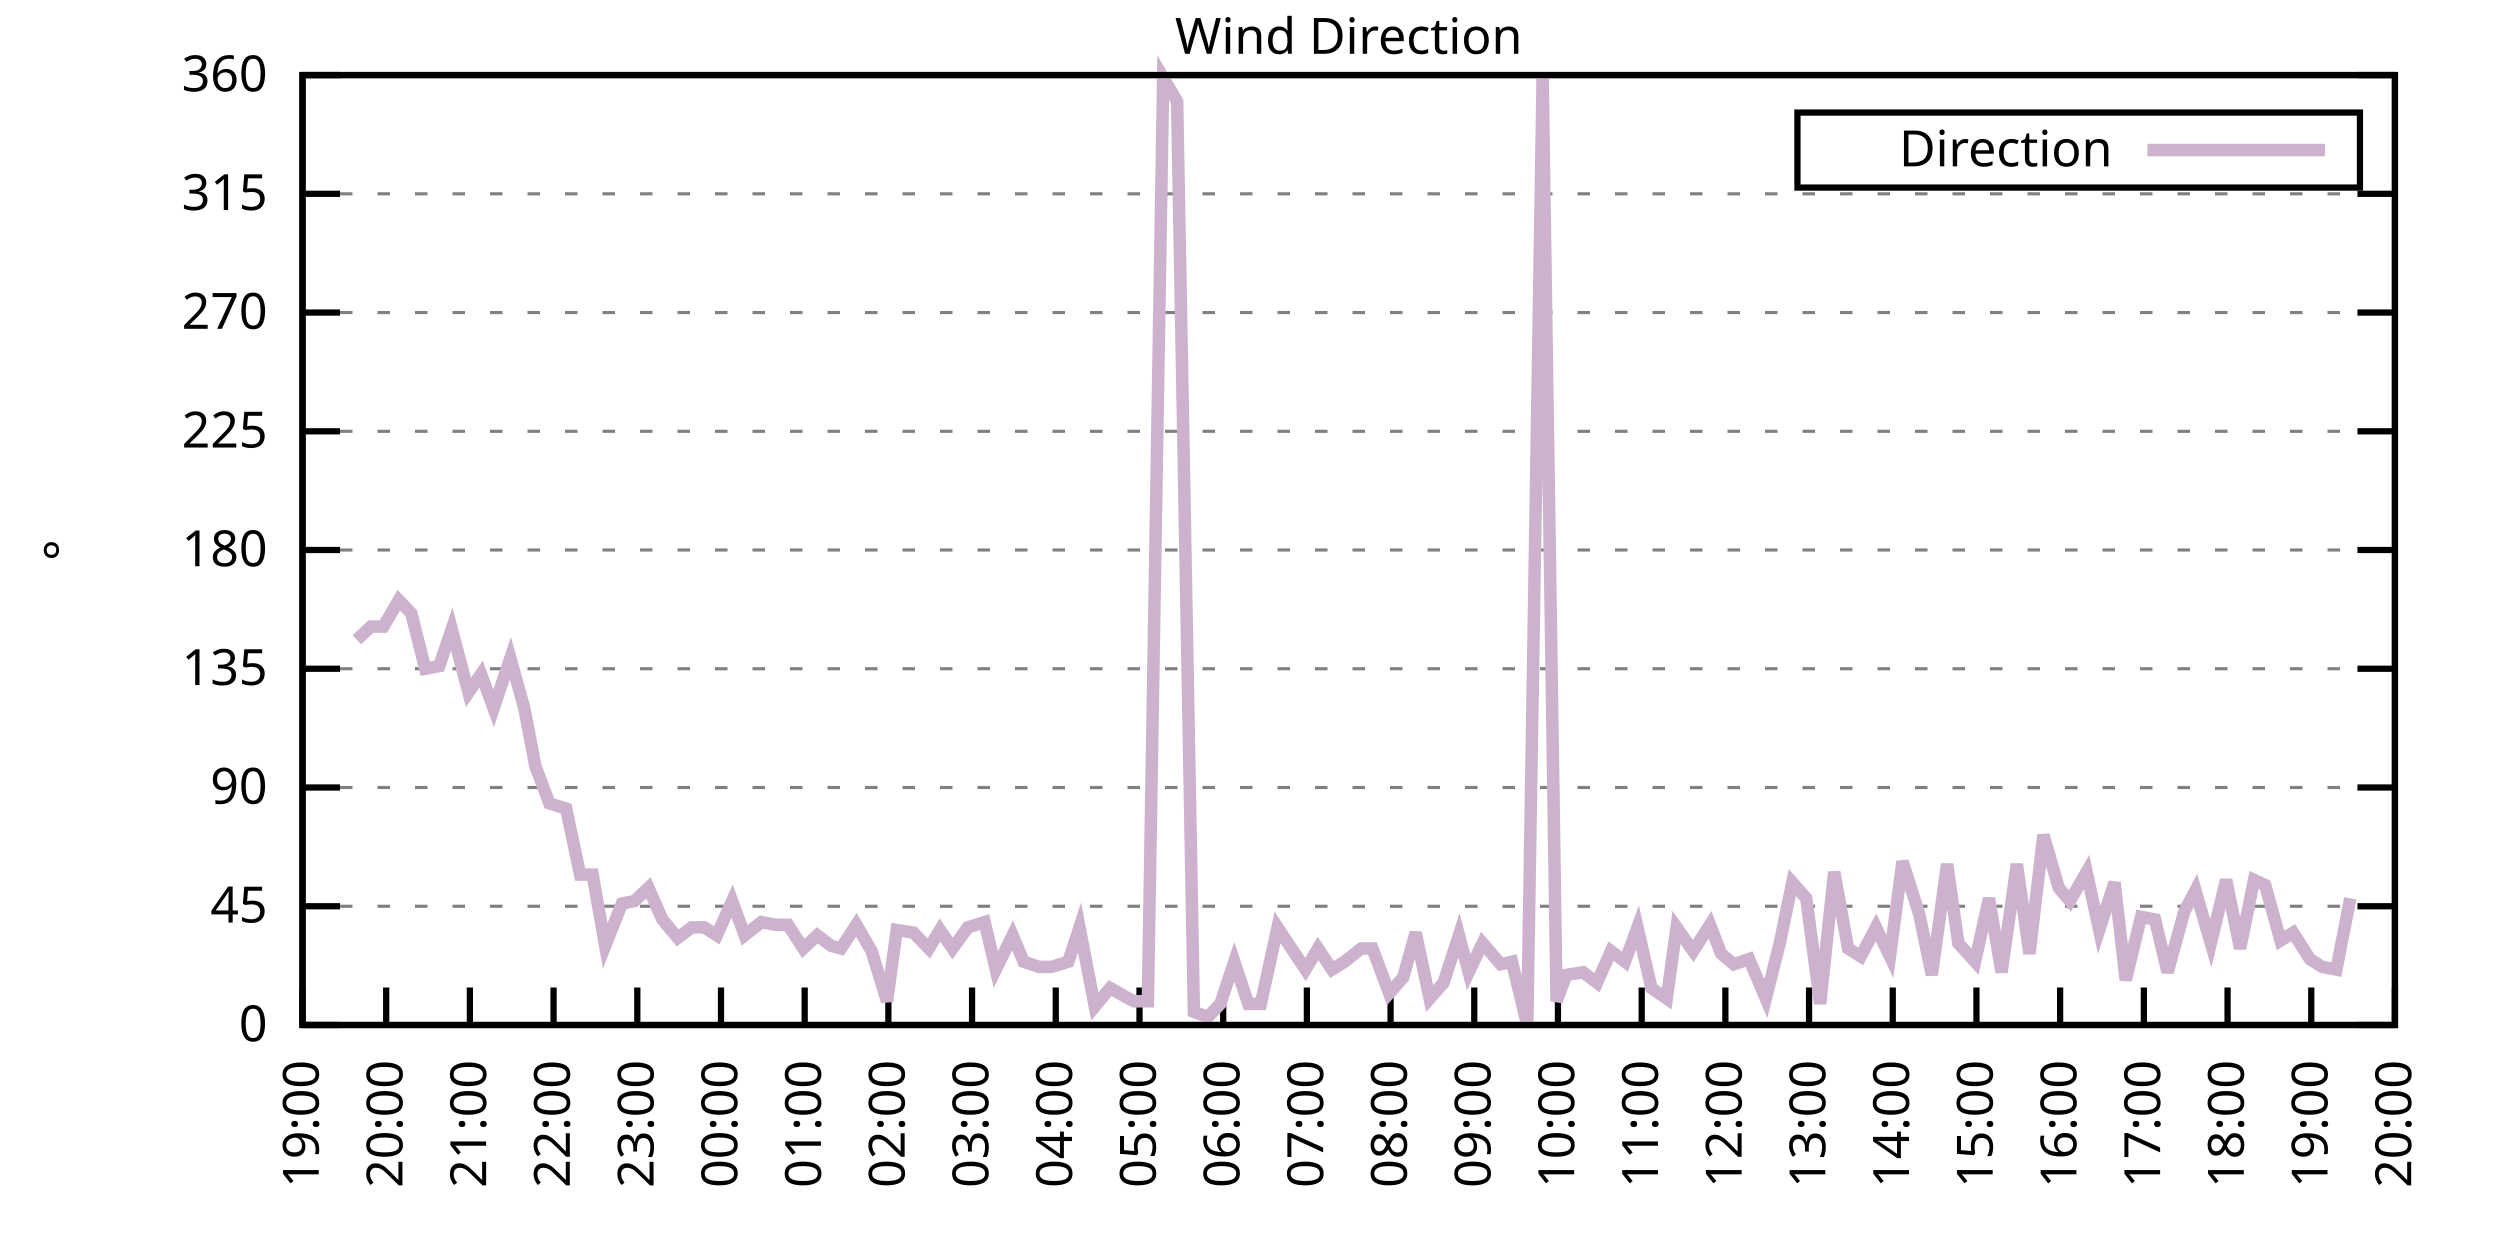
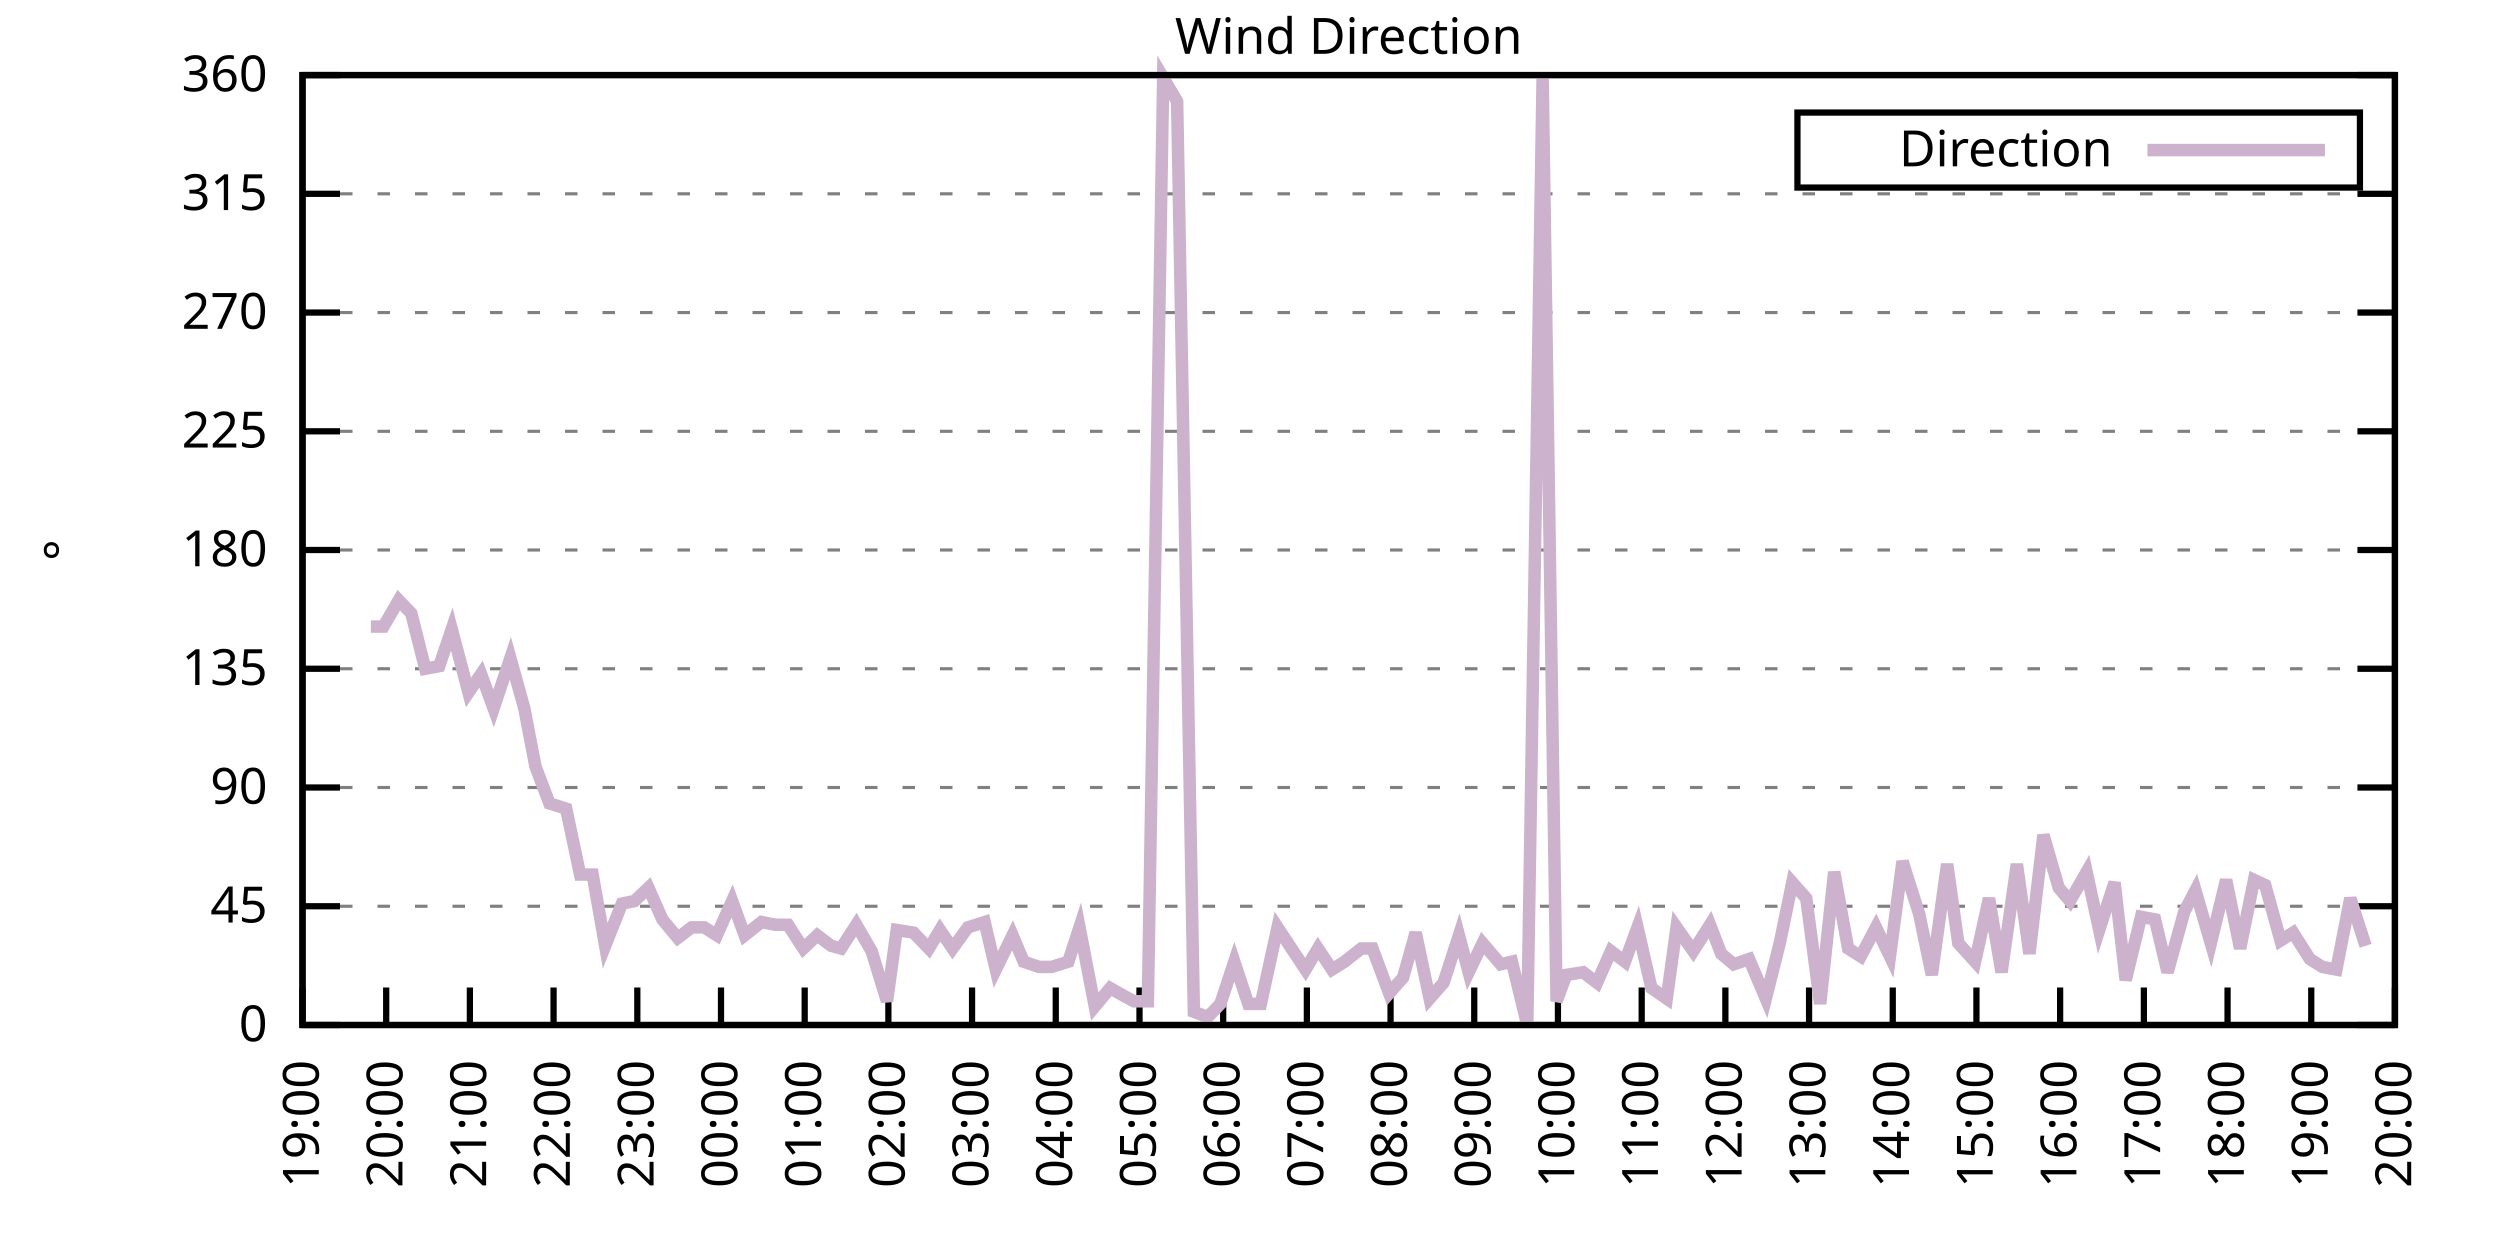
<svg xmlns="http://www.w3.org/2000/svg" xmlns:xlink="http://www.w3.org/1999/xlink" width="400" height="200" viewBox="0 0 400 200">
  <g id="gnuplot_canvas">
    <rect x="0" y="0" width="400" height="200" fill="none" />
    <defs>
      <circle id="gpDot" r="0.5" stroke-width="0.5" stroke="currentColor" />
      <path id="gpPt0" stroke-width="0.333" stroke="currentColor" d="M-1,0 h2 M0,-1 v2" />
      <path id="gpPt1" stroke-width="0.333" stroke="currentColor" d="M-1,-1 L1,1 M1,-1 L-1,1" />
      <path id="gpPt2" stroke-width="0.333" stroke="currentColor" d="M-1,0 L1,0 M0,-1 L0,1 M-1,-1 L1,1 M-1,1 L1,-1" />
      <rect id="gpPt3" stroke-width="0.333" stroke="currentColor" x="-1" y="-1" width="2" height="2" />
      <rect id="gpPt4" stroke-width="0.333" stroke="currentColor" fill="currentColor" x="-1" y="-1" width="2" height="2" />
      <circle id="gpPt5" stroke-width="0.333" stroke="currentColor" cx="0" cy="0" r="1" />
      <use xlink:href="#gpPt5" id="gpPt6" fill="currentColor" stroke="none" />
      <path id="gpPt7" stroke-width="0.333" stroke="currentColor" d="M0,-1.33 L-1.33,0.67 L1.33,0.67 z" />
      <use xlink:href="#gpPt7" id="gpPt8" fill="currentColor" stroke="none" />
      <use xlink:href="#gpPt7" id="gpPt9" stroke="currentColor" transform="rotate(180)" />
      <use xlink:href="#gpPt9" id="gpPt10" fill="currentColor" stroke="none" />
      <use xlink:href="#gpPt3" id="gpPt11" stroke="currentColor" transform="rotate(45)" />
      <use xlink:href="#gpPt11" id="gpPt12" fill="currentColor" stroke="none" />
      <path id="gpPt13" stroke-width="0.333" stroke="currentColor" d="M0,1.330 L1.265,0.411 L0.782,-1.067 L-0.782,-1.076 L-1.265,0.411 z" />
      <use xlink:href="#gpPt13" id="gpPt14" fill="currentColor" stroke="none" />
      <filter id="textbox" filterUnits="objectBoundingBox" x="0" y="0" height="1" width="1">
        <feFlood flood-color="white" flood-opacity="1" result="bgnd" />
        <feComposite in="SourceGraphic" in2="bgnd" operator="atop" />
      </filter>
      <filter id="greybox" filterUnits="objectBoundingBox" x="0" y="0" height="1" width="1">
        <feFlood flood-color="lightgrey" flood-opacity="1" result="grey" />
        <feComposite in="SourceGraphic" in2="grey" operator="atop" />
      </filter>
    </defs>
    <g fill="none" color="white" stroke="currentColor" stroke-width="1.00" stroke-linecap="butt" stroke-linejoin="miter">
</g>
    <g fill="none" color="black" stroke="currentColor" stroke-width="1.00" stroke-linecap="butt" stroke-linejoin="miter">
      <g stroke="none" shape-rendering="crispEdges">
        <polygon fill="rgb(255, 255, 255)" points="48.40,164.00 383.18,164.00 383.18,12.02 48.40,12.02 " />
      </g>
    </g>
    <g fill="none" color="black" stroke="currentColor" stroke-width="1.00" stroke-linecap="butt" stroke-linejoin="miter">
</g>
    <g fill="none" color="black" stroke="black" stroke-width="0.50" stroke-linecap="butt" stroke-linejoin="miter">
</g>
    <g fill="none" color="gray" stroke="currentColor" stroke-width="0.50" stroke-linecap="butt" stroke-linejoin="miter">
      <path stroke="gray" stroke-dasharray="2,4" class="gridline" d="M48.40,164.00 L383.19,164.00  " />
    </g>
    <g fill="none" color="gray" stroke="gray" stroke-width="1.00" stroke-linecap="butt" stroke-linejoin="miter">
</g>
    <g fill="none" color="black" stroke="currentColor" stroke-width="1.00" stroke-linecap="butt" stroke-linejoin="miter">
      <path stroke="black" d="M48.40,164.00 L54.40,164.00 M383.19,164.00 L377.19,164.00  " />
      <g transform="translate(42.80,166.60)" stroke="none" fill="black" font-family="Sans" font-size="8.00" text-anchor="end">
        <text>
          <tspan font-family="Sans"> 0</tspan>
        </text>
      </g>
    </g>
    <g fill="none" color="black" stroke="currentColor" stroke-width="1.00" stroke-linecap="butt" stroke-linejoin="miter">
</g>
    <g fill="none" color="black" stroke="black" stroke-width="0.50" stroke-linecap="butt" stroke-linejoin="miter">
</g>
    <g fill="none" color="gray" stroke="currentColor" stroke-width="0.50" stroke-linecap="butt" stroke-linejoin="miter">
      <path stroke="gray" stroke-dasharray="2,4" class="gridline" d="M48.40,145.00 L383.19,145.00  " />
    </g>
    <g fill="none" color="gray" stroke="gray" stroke-width="1.00" stroke-linecap="butt" stroke-linejoin="miter">
</g>
    <g fill="none" color="black" stroke="currentColor" stroke-width="1.00" stroke-linecap="butt" stroke-linejoin="miter">
      <path stroke="black" d="M48.40,145.00 L54.40,145.00 M383.19,145.00 L377.19,145.00  " />
      <g transform="translate(42.80,147.60)" stroke="none" fill="black" font-family="Sans" font-size="8.00" text-anchor="end">
        <text>
          <tspan font-family="Sans"> 45</tspan>
        </text>
      </g>
    </g>
    <g fill="none" color="black" stroke="currentColor" stroke-width="1.00" stroke-linecap="butt" stroke-linejoin="miter">
</g>
    <g fill="none" color="black" stroke="black" stroke-width="0.50" stroke-linecap="butt" stroke-linejoin="miter">
</g>
    <g fill="none" color="gray" stroke="currentColor" stroke-width="0.50" stroke-linecap="butt" stroke-linejoin="miter">
      <path stroke="gray" stroke-dasharray="2,4" class="gridline" d="M48.40,126.00 L383.19,126.00  " />
    </g>
    <g fill="none" color="gray" stroke="gray" stroke-width="1.00" stroke-linecap="butt" stroke-linejoin="miter">
</g>
    <g fill="none" color="black" stroke="currentColor" stroke-width="1.00" stroke-linecap="butt" stroke-linejoin="miter">
      <path stroke="black" d="M48.40,126.00 L54.40,126.00 M383.19,126.00 L377.19,126.00  " />
      <g transform="translate(42.80,128.60)" stroke="none" fill="black" font-family="Sans" font-size="8.00" text-anchor="end">
        <text>
          <tspan font-family="Sans"> 90</tspan>
        </text>
      </g>
    </g>
    <g fill="none" color="black" stroke="currentColor" stroke-width="1.00" stroke-linecap="butt" stroke-linejoin="miter">
</g>
    <g fill="none" color="black" stroke="black" stroke-width="0.50" stroke-linecap="butt" stroke-linejoin="miter">
</g>
    <g fill="none" color="gray" stroke="currentColor" stroke-width="0.50" stroke-linecap="butt" stroke-linejoin="miter">
      <path stroke="gray" stroke-dasharray="2,4" class="gridline" d="M48.40,107.00 L383.19,107.00  " />
    </g>
    <g fill="none" color="gray" stroke="gray" stroke-width="1.00" stroke-linecap="butt" stroke-linejoin="miter">
</g>
    <g fill="none" color="black" stroke="currentColor" stroke-width="1.00" stroke-linecap="butt" stroke-linejoin="miter">
      <path stroke="black" d="M48.40,107.00 L54.40,107.00 M383.19,107.00 L377.19,107.00  " />
      <g transform="translate(42.80,109.60)" stroke="none" fill="black" font-family="Sans" font-size="8.00" text-anchor="end">
        <text>
          <tspan font-family="Sans"> 135</tspan>
        </text>
      </g>
    </g>
    <g fill="none" color="black" stroke="currentColor" stroke-width="1.00" stroke-linecap="butt" stroke-linejoin="miter">
</g>
    <g fill="none" color="black" stroke="black" stroke-width="0.50" stroke-linecap="butt" stroke-linejoin="miter">
</g>
    <g fill="none" color="gray" stroke="currentColor" stroke-width="0.50" stroke-linecap="butt" stroke-linejoin="miter">
      <path stroke="gray" stroke-dasharray="2,4" class="gridline" d="M48.40,88.00 L383.19,88.00  " />
    </g>
    <g fill="none" color="gray" stroke="gray" stroke-width="1.00" stroke-linecap="butt" stroke-linejoin="miter">
</g>
    <g fill="none" color="black" stroke="currentColor" stroke-width="1.00" stroke-linecap="butt" stroke-linejoin="miter">
      <path stroke="black" d="M48.40,88.00 L54.40,88.00 M383.19,88.00 L377.19,88.00  " />
      <g transform="translate(42.80,90.60)" stroke="none" fill="black" font-family="Sans" font-size="8.00" text-anchor="end">
        <text>
          <tspan font-family="Sans"> 180</tspan>
        </text>
      </g>
    </g>
    <g fill="none" color="black" stroke="currentColor" stroke-width="1.00" stroke-linecap="butt" stroke-linejoin="miter">
</g>
    <g fill="none" color="black" stroke="black" stroke-width="0.50" stroke-linecap="butt" stroke-linejoin="miter">
</g>
    <g fill="none" color="gray" stroke="currentColor" stroke-width="0.50" stroke-linecap="butt" stroke-linejoin="miter">
      <path stroke="gray" stroke-dasharray="2,4" class="gridline" d="M48.40,69.01 L383.19,69.01  " />
    </g>
    <g fill="none" color="gray" stroke="gray" stroke-width="1.00" stroke-linecap="butt" stroke-linejoin="miter">
</g>
    <g fill="none" color="black" stroke="currentColor" stroke-width="1.00" stroke-linecap="butt" stroke-linejoin="miter">
      <path stroke="black" d="M48.40,69.01 L54.40,69.01 M383.19,69.01 L377.19,69.01  " />
      <g transform="translate(42.80,71.61)" stroke="none" fill="black" font-family="Sans" font-size="8.00" text-anchor="end">
        <text>
          <tspan font-family="Sans"> 225</tspan>
        </text>
      </g>
    </g>
    <g fill="none" color="black" stroke="currentColor" stroke-width="1.00" stroke-linecap="butt" stroke-linejoin="miter">
</g>
    <g fill="none" color="black" stroke="black" stroke-width="0.50" stroke-linecap="butt" stroke-linejoin="miter">
</g>
    <g fill="none" color="gray" stroke="currentColor" stroke-width="0.50" stroke-linecap="butt" stroke-linejoin="miter">
      <path stroke="gray" stroke-dasharray="2,4" class="gridline" d="M48.40,50.01 L383.19,50.01  " />
    </g>
    <g fill="none" color="gray" stroke="gray" stroke-width="1.00" stroke-linecap="butt" stroke-linejoin="miter">
</g>
    <g fill="none" color="black" stroke="currentColor" stroke-width="1.00" stroke-linecap="butt" stroke-linejoin="miter">
      <path stroke="black" d="M48.40,50.01 L54.40,50.01 M383.19,50.01 L377.19,50.01  " />
      <g transform="translate(42.80,52.61)" stroke="none" fill="black" font-family="Sans" font-size="8.00" text-anchor="end">
        <text>
          <tspan font-family="Sans"> 270</tspan>
        </text>
      </g>
    </g>
    <g fill="none" color="black" stroke="currentColor" stroke-width="1.00" stroke-linecap="butt" stroke-linejoin="miter">
</g>
    <g fill="none" color="black" stroke="black" stroke-width="0.50" stroke-linecap="butt" stroke-linejoin="miter">
</g>
    <g fill="none" color="gray" stroke="currentColor" stroke-width="0.50" stroke-linecap="butt" stroke-linejoin="miter">
      <path stroke="gray" stroke-dasharray="2,4" class="gridline" d="M48.40,31.01 L383.19,31.01  " />
    </g>
    <g fill="none" color="gray" stroke="gray" stroke-width="1.00" stroke-linecap="butt" stroke-linejoin="miter">
</g>
    <g fill="none" color="black" stroke="currentColor" stroke-width="1.00" stroke-linecap="butt" stroke-linejoin="miter">
      <path stroke="black" d="M48.40,31.01 L54.40,31.01 M383.19,31.01 L377.19,31.01  " />
      <g transform="translate(42.80,33.61)" stroke="none" fill="black" font-family="Sans" font-size="8.00" text-anchor="end">
        <text>
          <tspan font-family="Sans"> 315</tspan>
        </text>
      </g>
    </g>
    <g fill="none" color="black" stroke="currentColor" stroke-width="1.00" stroke-linecap="butt" stroke-linejoin="miter">
</g>
    <g fill="none" color="black" stroke="black" stroke-width="0.50" stroke-linecap="butt" stroke-linejoin="miter">
</g>
    <g fill="none" color="gray" stroke="currentColor" stroke-width="0.50" stroke-linecap="butt" stroke-linejoin="miter">
      <path stroke="gray" stroke-dasharray="2,4" class="gridline" d="M48.40,12.01 L383.19,12.01  " />
    </g>
    <g fill="none" color="gray" stroke="gray" stroke-width="1.00" stroke-linecap="butt" stroke-linejoin="miter">
</g>
    <g fill="none" color="black" stroke="currentColor" stroke-width="1.00" stroke-linecap="butt" stroke-linejoin="miter">
      <path stroke="black" d="M48.40,12.01 L54.40,12.01 M383.19,12.01 L377.19,12.01  " />
      <g transform="translate(42.80,14.61)" stroke="none" fill="black" font-family="Sans" font-size="8.00" text-anchor="end">
        <text>
          <tspan font-family="Sans"> 360</tspan>
        </text>
      </g>
    </g>
    <g fill="none" color="black" stroke="currentColor" stroke-width="1.00" stroke-linecap="butt" stroke-linejoin="miter">
      <path stroke="black" d="M48.40,164.00 L48.40,158.00  " />
      <g transform="translate(51.00,169.60) rotate(270.00)" stroke="none" fill="black" font-family="Sans" font-size="8.00" text-anchor="end">
        <text>
          <tspan font-family="Sans">19:00</tspan>
        </text>
      </g>
    </g>
    <g fill="none" color="black" stroke="currentColor" stroke-width="1.00" stroke-linecap="butt" stroke-linejoin="miter">
      <path stroke="black" d="M61.79,164.00 L61.79,158.00  " />
      <g transform="translate(64.39,169.60) rotate(270.00)" stroke="none" fill="black" font-family="Sans" font-size="8.00" text-anchor="end">
        <text>
          <tspan font-family="Sans">20:00</tspan>
        </text>
      </g>
    </g>
    <g fill="none" color="black" stroke="currentColor" stroke-width="1.00" stroke-linecap="butt" stroke-linejoin="miter">
      <path stroke="black" d="M75.18,164.00 L75.18,158.00  " />
      <g transform="translate(77.78,169.60) rotate(270.00)" stroke="none" fill="black" font-family="Sans" font-size="8.00" text-anchor="end">
        <text>
          <tspan font-family="Sans">21:00</tspan>
        </text>
      </g>
    </g>
    <g fill="none" color="black" stroke="currentColor" stroke-width="1.00" stroke-linecap="butt" stroke-linejoin="miter">
      <path stroke="black" d="M88.57,164.00 L88.57,158.00  " />
      <g transform="translate(91.17,169.60) rotate(270.00)" stroke="none" fill="black" font-family="Sans" font-size="8.00" text-anchor="end">
        <text>
          <tspan font-family="Sans">22:00</tspan>
        </text>
      </g>
    </g>
    <g fill="none" color="black" stroke="currentColor" stroke-width="1.00" stroke-linecap="butt" stroke-linejoin="miter">
      <path stroke="black" d="M101.97,164.00 L101.97,158.00  " />
      <g transform="translate(104.57,169.60) rotate(270.00)" stroke="none" fill="black" font-family="Sans" font-size="8.00" text-anchor="end">
        <text>
          <tspan font-family="Sans">23:00</tspan>
        </text>
      </g>
    </g>
    <g fill="none" color="black" stroke="currentColor" stroke-width="1.00" stroke-linecap="butt" stroke-linejoin="miter">
      <path stroke="black" d="M115.36,164.00 L115.36,158.00  " />
      <g transform="translate(117.96,169.60) rotate(270.00)" stroke="none" fill="black" font-family="Sans" font-size="8.00" text-anchor="end">
        <text>
          <tspan font-family="Sans">00:00</tspan>
        </text>
      </g>
    </g>
    <g fill="none" color="black" stroke="currentColor" stroke-width="1.00" stroke-linecap="butt" stroke-linejoin="miter">
      <path stroke="black" d="M128.75,164.00 L128.75,158.00  " />
      <g transform="translate(131.35,169.60) rotate(270.00)" stroke="none" fill="black" font-family="Sans" font-size="8.00" text-anchor="end">
        <text>
          <tspan font-family="Sans">01:00</tspan>
        </text>
      </g>
    </g>
    <g fill="none" color="black" stroke="currentColor" stroke-width="1.00" stroke-linecap="butt" stroke-linejoin="miter">
      <path stroke="black" d="M142.14,164.00 L142.14,158.00  " />
      <g transform="translate(144.74,169.60) rotate(270.00)" stroke="none" fill="black" font-family="Sans" font-size="8.00" text-anchor="end">
        <text>
          <tspan font-family="Sans">02:00</tspan>
        </text>
      </g>
    </g>
    <g fill="none" color="black" stroke="currentColor" stroke-width="1.00" stroke-linecap="butt" stroke-linejoin="miter">
      <path stroke="black" d="M155.53,164.00 L155.53,158.00  " />
      <g transform="translate(158.13,169.60) rotate(270.00)" stroke="none" fill="black" font-family="Sans" font-size="8.00" text-anchor="end">
        <text>
          <tspan font-family="Sans">03:00</tspan>
        </text>
      </g>
    </g>
    <g fill="none" color="black" stroke="currentColor" stroke-width="1.00" stroke-linecap="butt" stroke-linejoin="miter">
      <path stroke="black" d="M168.92,164.00 L168.92,158.00  " />
      <g transform="translate(171.52,169.60) rotate(270.00)" stroke="none" fill="black" font-family="Sans" font-size="8.00" text-anchor="end">
        <text>
          <tspan font-family="Sans">04:00</tspan>
        </text>
      </g>
    </g>
    <g fill="none" color="black" stroke="currentColor" stroke-width="1.00" stroke-linecap="butt" stroke-linejoin="miter">
      <path stroke="black" d="M182.32,164.00 L182.32,158.00  " />
      <g transform="translate(184.92,169.60) rotate(270.00)" stroke="none" fill="black" font-family="Sans" font-size="8.00" text-anchor="end">
        <text>
          <tspan font-family="Sans">05:00</tspan>
        </text>
      </g>
    </g>
    <g fill="none" color="black" stroke="currentColor" stroke-width="1.00" stroke-linecap="butt" stroke-linejoin="miter">
      <path stroke="black" d="M195.71,164.00 L195.71,158.00  " />
      <g transform="translate(198.31,169.60) rotate(270.00)" stroke="none" fill="black" font-family="Sans" font-size="8.00" text-anchor="end">
        <text>
          <tspan font-family="Sans">06:00</tspan>
        </text>
      </g>
    </g>
    <g fill="none" color="black" stroke="currentColor" stroke-width="1.00" stroke-linecap="butt" stroke-linejoin="miter">
      <path stroke="black" d="M209.10,164.00 L209.10,158.00  " />
      <g transform="translate(211.70,169.60) rotate(270.00)" stroke="none" fill="black" font-family="Sans" font-size="8.00" text-anchor="end">
        <text>
          <tspan font-family="Sans">07:00</tspan>
        </text>
      </g>
    </g>
    <g fill="none" color="black" stroke="currentColor" stroke-width="1.00" stroke-linecap="butt" stroke-linejoin="miter">
      <path stroke="black" d="M222.49,164.00 L222.49,158.00  " />
      <g transform="translate(225.09,169.60) rotate(270.00)" stroke="none" fill="black" font-family="Sans" font-size="8.00" text-anchor="end">
        <text>
          <tspan font-family="Sans">08:00</tspan>
        </text>
      </g>
    </g>
    <g fill="none" color="black" stroke="currentColor" stroke-width="1.00" stroke-linecap="butt" stroke-linejoin="miter">
      <path stroke="black" d="M235.88,164.00 L235.88,158.00  " />
      <g transform="translate(238.48,169.60) rotate(270.00)" stroke="none" fill="black" font-family="Sans" font-size="8.00" text-anchor="end">
        <text>
          <tspan font-family="Sans">09:00</tspan>
        </text>
      </g>
    </g>
    <g fill="none" color="black" stroke="currentColor" stroke-width="1.00" stroke-linecap="butt" stroke-linejoin="miter">
      <path stroke="black" d="M249.27,164.00 L249.27,158.00  " />
      <g transform="translate(251.87,169.60) rotate(270.00)" stroke="none" fill="black" font-family="Sans" font-size="8.00" text-anchor="end">
        <text>
          <tspan font-family="Sans">10:00</tspan>
        </text>
      </g>
    </g>
    <g fill="none" color="black" stroke="currentColor" stroke-width="1.00" stroke-linecap="butt" stroke-linejoin="miter">
      <path stroke="black" d="M262.67,164.00 L262.67,158.00  " />
      <g transform="translate(265.27,169.60) rotate(270.00)" stroke="none" fill="black" font-family="Sans" font-size="8.00" text-anchor="end">
        <text>
          <tspan font-family="Sans">11:00</tspan>
        </text>
      </g>
    </g>
    <g fill="none" color="black" stroke="currentColor" stroke-width="1.00" stroke-linecap="butt" stroke-linejoin="miter">
      <path stroke="black" d="M276.06,164.00 L276.06,158.00  " />
      <g transform="translate(278.66,169.60) rotate(270.00)" stroke="none" fill="black" font-family="Sans" font-size="8.00" text-anchor="end">
        <text>
          <tspan font-family="Sans">12:00</tspan>
        </text>
      </g>
    </g>
    <g fill="none" color="black" stroke="currentColor" stroke-width="1.00" stroke-linecap="butt" stroke-linejoin="miter">
      <path stroke="black" d="M289.45,164.00 L289.45,158.00  " />
      <g transform="translate(292.05,169.60) rotate(270.00)" stroke="none" fill="black" font-family="Sans" font-size="8.00" text-anchor="end">
        <text>
          <tspan font-family="Sans">13:00</tspan>
        </text>
      </g>
    </g>
    <g fill="none" color="black" stroke="currentColor" stroke-width="1.00" stroke-linecap="butt" stroke-linejoin="miter">
      <path stroke="black" d="M302.84,164.00 L302.84,158.00  " />
      <g transform="translate(305.44,169.60) rotate(270.00)" stroke="none" fill="black" font-family="Sans" font-size="8.00" text-anchor="end">
        <text>
          <tspan font-family="Sans">14:00</tspan>
        </text>
      </g>
    </g>
    <g fill="none" color="black" stroke="currentColor" stroke-width="1.00" stroke-linecap="butt" stroke-linejoin="miter">
      <path stroke="black" d="M316.23,164.00 L316.23,158.00  " />
      <g transform="translate(318.83,169.60) rotate(270.00)" stroke="none" fill="black" font-family="Sans" font-size="8.00" text-anchor="end">
        <text>
          <tspan font-family="Sans">15:00</tspan>
        </text>
      </g>
    </g>
    <g fill="none" color="black" stroke="currentColor" stroke-width="1.00" stroke-linecap="butt" stroke-linejoin="miter">
      <path stroke="black" d="M329.62,164.00 L329.62,158.00  " />
      <g transform="translate(332.22,169.60) rotate(270.00)" stroke="none" fill="black" font-family="Sans" font-size="8.00" text-anchor="end">
        <text>
          <tspan font-family="Sans">16:00</tspan>
        </text>
      </g>
    </g>
    <g fill="none" color="black" stroke="currentColor" stroke-width="1.00" stroke-linecap="butt" stroke-linejoin="miter">
      <path stroke="black" d="M343.02,164.00 L343.02,158.00  " />
      <g transform="translate(345.62,169.60) rotate(270.00)" stroke="none" fill="black" font-family="Sans" font-size="8.00" text-anchor="end">
        <text>
          <tspan font-family="Sans">17:00</tspan>
        </text>
      </g>
    </g>
    <g fill="none" color="black" stroke="currentColor" stroke-width="1.00" stroke-linecap="butt" stroke-linejoin="miter">
      <path stroke="black" d="M356.41,164.00 L356.41,158.00  " />
      <g transform="translate(359.01,169.60) rotate(270.00)" stroke="none" fill="black" font-family="Sans" font-size="8.00" text-anchor="end">
        <text>
          <tspan font-family="Sans">18:00</tspan>
        </text>
      </g>
    </g>
    <g fill="none" color="black" stroke="currentColor" stroke-width="1.00" stroke-linecap="butt" stroke-linejoin="miter">
      <path stroke="black" d="M369.80,164.00 L369.80,158.00  " />
      <g transform="translate(372.40,169.60) rotate(270.00)" stroke="none" fill="black" font-family="Sans" font-size="8.00" text-anchor="end">
        <text>
          <tspan font-family="Sans">19:00</tspan>
        </text>
      </g>
    </g>
    <g fill="none" color="black" stroke="currentColor" stroke-width="1.00" stroke-linecap="butt" stroke-linejoin="miter">
      <path stroke="black" d="M383.19,164.00 L383.19,158.00  " />
      <g transform="translate(385.79,169.60) rotate(270.00)" stroke="none" fill="black" font-family="Sans" font-size="8.00" text-anchor="end">
        <text>
          <tspan font-family="Sans">20:00</tspan>
        </text>
      </g>
    </g>
    <g fill="none" color="black" stroke="currentColor" stroke-width="1.00" stroke-linecap="butt" stroke-linejoin="miter">
</g>
    <g fill="none" color="black" stroke="currentColor" stroke-width="1.00" stroke-linecap="butt" stroke-linejoin="miter">
      <path stroke="black" d="M48.40,12.01 L48.40,164.00 L383.19,164.00 L383.19,12.01 L48.40,12.01 Z  " />
    </g>
    <g fill="none" color="black" stroke="currentColor" stroke-width="1.00" stroke-linecap="butt" stroke-linejoin="miter">
</g>
    <g fill="none" color="black" stroke="currentColor" stroke-width="1.00" stroke-linecap="butt" stroke-linejoin="miter">
      <path stroke="black" d="M287.59,30.01 L287.59,18.01 L377.59,18.01 L377.59,30.01 L287.59,30.01 Z  " />
    </g>
    <g id="Wind_direction_plot_1">
      <g fill="none" color="white" stroke="black" stroke-width="2.00" stroke-linecap="butt" stroke-linejoin="miter">
</g>
      <g fill="none" color="black" stroke="currentColor" stroke-width="2.00" stroke-linecap="butt" stroke-linejoin="miter">
        <g transform="translate(337.99,26.61)" stroke="none" fill="black" font-family="Sans" font-size="8.00" text-anchor="end">
          <text>
            <tspan font-family="Sans">Direction</tspan>
          </text>
        </g>
      </g>
      <g fill="none" color="black" stroke="currentColor" stroke-width="2.00" stroke-linecap="butt" stroke-linejoin="miter">
-         <path stroke="rgb(204, 178, 204)" d="M343.59,24.01 L371.99,24.01 M57.10,102.36 L59.34,100.25 L61.35,100.25 L63.80,96.03 L65.81,98.14 L68.04,107.00   L70.27,106.58 L72.28,100.67 L74.96,110.80 L76.97,107.85 L78.98,113.34 L81.66,105.31 L83.89,113.34 L85.67,122.62   L87.91,128.54 L90.58,129.38 L92.82,139.93 L94.82,139.93 L96.83,151.33 L99.51,144.58 L101.52,144.16 L103.75,142.05   L105.98,147.11 L108.44,150.07 L110.67,148.38 L112.68,148.38 L114.69,149.65 L117.14,144.16 L119.15,149.65 L121.83,147.53   L124.06,147.96 L126.07,147.96 L128.53,151.76 L130.76,149.65 L132.99,151.33 L134.55,151.76 L137.01,147.96 L139.46,152.18   L141.92,160.20 L143.48,148.80 L146.16,149.22 L148.61,151.76 L150.40,148.80 L152.41,151.76 L154.86,148.38 L157.54,147.53   L159.33,155.13 L162.01,149.65 L163.79,153.87 L166.25,154.71 L168.25,154.71 L170.93,153.87 L172.72,148.38 L175.17,161.04   L177.63,158.09 L179.86,159.36 L181.42,160.20 L183.66,160.20 L186.11,12.43 L188.34,16.23 L191.02,161.89 L193.25,162.73   L195.26,160.62 L197.49,153.87 L199.73,160.62 L201.73,160.62 L204.41,148.38 L206.64,151.76 L208.88,155.13 L210.88,151.76   L213.12,155.13 L215.13,153.87 L217.80,151.76 L219.59,151.76 L222.27,158.93 L224.50,156.40 L226.51,149.22 L228.74,159.78   L230.97,157.24 L233.43,149.65 L234.99,155.56 L237.22,150.91 L240.12,154.29 L241.91,153.87 L244.36,164.00 L246.82,12.43   L249.05,160.20 L250.61,155.98 L253.29,155.56 L255.52,157.24 L257.76,152.18 L259.99,153.87 L262.00,148.38 L264.23,158.09   L266.68,159.78 L268.25,148.38 L270.92,152.18 L273.60,147.96 L275.39,152.60 L277.40,154.29 L279.85,153.45 L282.53,159.78   L284.76,150.91 L286.77,141.20 L289.00,143.73 L291.23,160.62 L293.47,139.51 L295.70,151.76 L297.71,153.02 L300.16,148.38   L302.39,153.02 L304.40,137.82 L307.08,146.27 L309.09,155.98 L311.54,138.25 L313.33,150.91 L316.01,153.87 L318.24,143.73   L320.25,155.56 L322.70,138.25 L324.71,152.60 L326.95,133.60 L329.40,142.05 L331.19,144.16 L333.86,139.51 L335.87,148.80   L338.33,141.20 L340.11,156.82 L342.57,146.69 L344.80,147.11 L346.81,155.56 L349.49,145.85 L351.27,142.47 L353.73,150.91   L356.18,140.78 L358.42,151.76 L360.65,140.78 L362.43,141.62 L364.89,150.49 L366.90,149.22 L369.58,153.45 L371.58,154.71   L373.82,155.13 L376.05,143.73  " />
+         <path stroke="rgb(204, 178, 204)" d="M343.59,24.01 L371.99,24.01 M59.34,100.25 L61.35,100.25 L63.80,96.03 L65.81,98.14 L68.04,107.00 L70.27,106.58   L72.28,100.67 L74.96,110.80 L76.97,107.85 L78.98,113.34 L81.66,105.31 L83.89,113.34 L85.67,122.62 L87.91,128.54   L90.58,129.38 L92.82,139.93 L94.82,139.93 L96.83,151.33 L99.51,144.58 L101.52,144.16 L103.75,142.05 L105.98,147.11   L108.44,150.07 L110.67,148.38 L112.68,148.38 L114.69,149.65 L117.14,144.16 L119.15,149.65 L121.83,147.53 L124.06,147.96   L126.07,147.96 L128.53,151.76 L130.76,149.65 L132.99,151.33 L134.55,151.76 L137.01,147.96 L139.46,152.18 L141.92,160.20   L143.48,148.80 L146.16,149.22 L148.61,151.76 L150.40,148.80 L152.41,151.76 L154.86,148.38 L157.54,147.53 L159.33,155.13   L162.01,149.65 L163.79,153.87 L166.25,154.71 L168.25,154.71 L170.93,153.87 L172.72,148.38 L175.17,161.04 L177.63,158.09   L179.86,159.36 L181.42,160.20 L183.66,160.20 L186.11,12.43 L188.34,16.23 L191.02,161.89 L193.25,162.73 L195.26,160.62   L197.49,153.87 L199.73,160.62 L201.73,160.62 L204.41,148.38 L206.64,151.76 L208.88,155.13 L210.88,151.76 L213.12,155.13   L215.13,153.87 L217.80,151.76 L219.59,151.76 L222.27,158.93 L224.50,156.40 L226.51,149.22 L228.74,159.78 L230.97,157.24   L233.43,149.65 L234.99,155.56 L237.22,150.91 L240.12,154.29 L241.91,153.87 L244.36,164.00 L246.82,12.43 L249.05,160.20   L250.61,155.98 L253.29,155.56 L255.52,157.24 L257.76,152.18 L259.99,153.87 L262.00,148.38 L264.23,158.09 L266.68,159.78   L268.25,148.38 L270.92,152.18 L273.60,147.96 L275.39,152.60 L277.40,154.29 L279.85,153.45 L282.53,159.78 L284.76,150.91   L286.77,141.20 L289.00,143.73 L291.23,160.62 L293.47,139.51 L295.70,151.76 L297.71,153.02 L300.16,148.38 L302.39,153.02   L304.40,137.82 L307.08,146.27 L309.09,155.98 L311.54,138.25 L313.33,150.91 L316.01,153.87 L318.24,143.73 L320.25,155.56   L322.70,138.25 L324.71,152.60 L326.95,133.60 L329.40,142.05 L331.19,144.16 L333.86,139.51 L335.87,148.80 L338.33,141.20   L340.11,156.82 L342.57,146.69 L344.80,147.11 L346.81,155.56 L349.49,145.85 L351.27,142.47 L353.73,150.91 L356.18,140.78   L358.42,151.76 L360.65,140.78 L362.43,141.62 L364.89,150.49 L366.90,149.22 L369.58,153.45 L371.58,154.71 L373.82,155.13   L376.05,143.73 L378.50,151.33  " />
      </g>
    </g>
    <g fill="none" color="black" stroke="currentColor" stroke-width="2.00" stroke-linecap="butt" stroke-linejoin="miter">
</g>
    <g fill="none" color="black" stroke="black" stroke-width="1.00" stroke-linecap="butt" stroke-linejoin="miter">
</g>
    <g fill="none" color="black" stroke="currentColor" stroke-width="1.00" stroke-linecap="butt" stroke-linejoin="miter">
      <path stroke="black" d="M48.40,12.01 L48.40,164.00 L383.19,164.00 L383.19,12.01 L48.40,12.01 Z  " />
      <g transform="translate(12.80,88.01) rotate(270.00)" stroke="none" fill="black" font-family="Sans" font-size="8.00" text-anchor="middle">
        <text>
          <tspan font-family="Sans">°</tspan>
        </text>
      </g>
    </g>
    <g fill="none" color="black" stroke="currentColor" stroke-width="1.00" stroke-linecap="butt" stroke-linejoin="miter">
</g>
    <g fill="none" color="black" stroke="currentColor" stroke-width="1.00" stroke-linecap="butt" stroke-linejoin="miter">
      <g transform="translate(215.79,8.61)" stroke="none" fill="black" font-family="Sans" font-size="8.00" text-anchor="middle">
        <text>
          <tspan font-family="Sans">Wind Direction</tspan>
        </text>
      </g>
    </g>
    <g fill="none" color="black" stroke="currentColor" stroke-width="1.00" stroke-linecap="butt" stroke-linejoin="miter">
</g>
  </g>
</svg>
